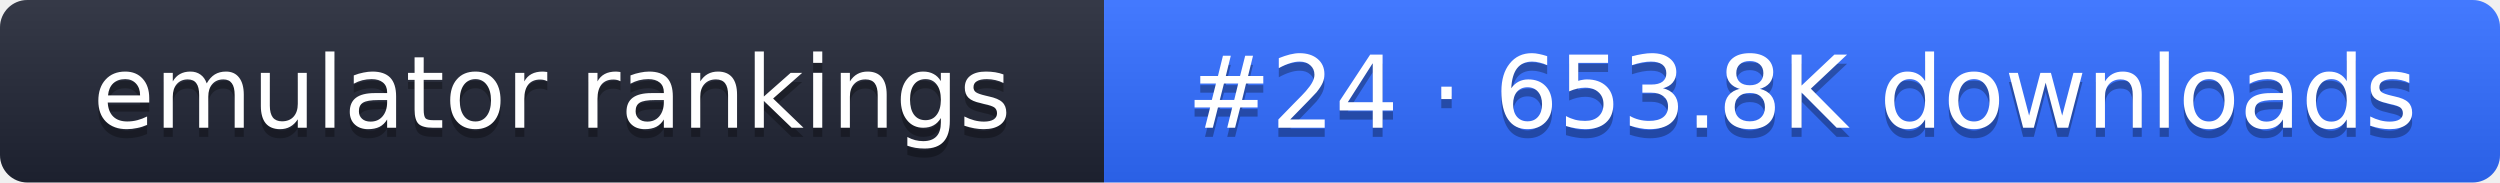
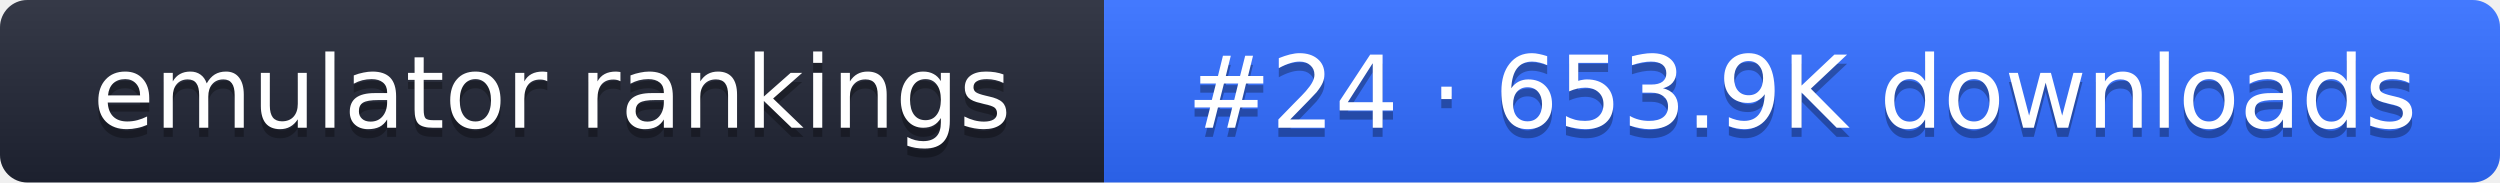
- <svg xmlns="http://www.w3.org/2000/svg" width="274" height="20" role="img" aria-label="emulator rankings: #24 · 653.8K downloads">
+ <svg xmlns="http://www.w3.org/2000/svg" width="274" height="20" role="img" aria-label="emulator rankings: #24 · 653.9K downloads">
  <linearGradient id="g" x2="0" y2="100%">
    <stop offset="0" stop-color="#fff" stop-opacity=".1" />
    <stop offset="1" stop-opacity=".1" />
  </linearGradient>
  <clipPath id="r">
    <rect width="274" height="20" rx="3" fill="#fff" />
  </clipPath>
  <g clip-path="url(#r)">
    <rect width="121" height="20" fill="#1f2433" />
    <rect x="121" width="153" height="20" fill="#2f6bff" />
    <rect width="274" height="20" fill="url(#g)" />
  </g>
  <g fill="#fff" text-anchor="middle" font-family="Verdana,DejaVu Sans,sans-serif" font-size="11">
    <text x="60.5" y="15" fill="#010101" fill-opacity=".3">emulator rankings</text>
    <text x="60.5" y="14">emulator rankings</text>
-     <text x="197.5" y="15" fill="#010101" fill-opacity=".3">#24 · 653.8K downloads</text>
-     <text x="197.5" y="14">#24 · 653.8K downloads</text>
+     <text x="197.5" y="15" fill="#010101" fill-opacity=".3">#24 · 653.9K downloads</text>
+     <text x="197.5" y="14">#24 · 653.9K downloads</text>
  </g>
</svg>
